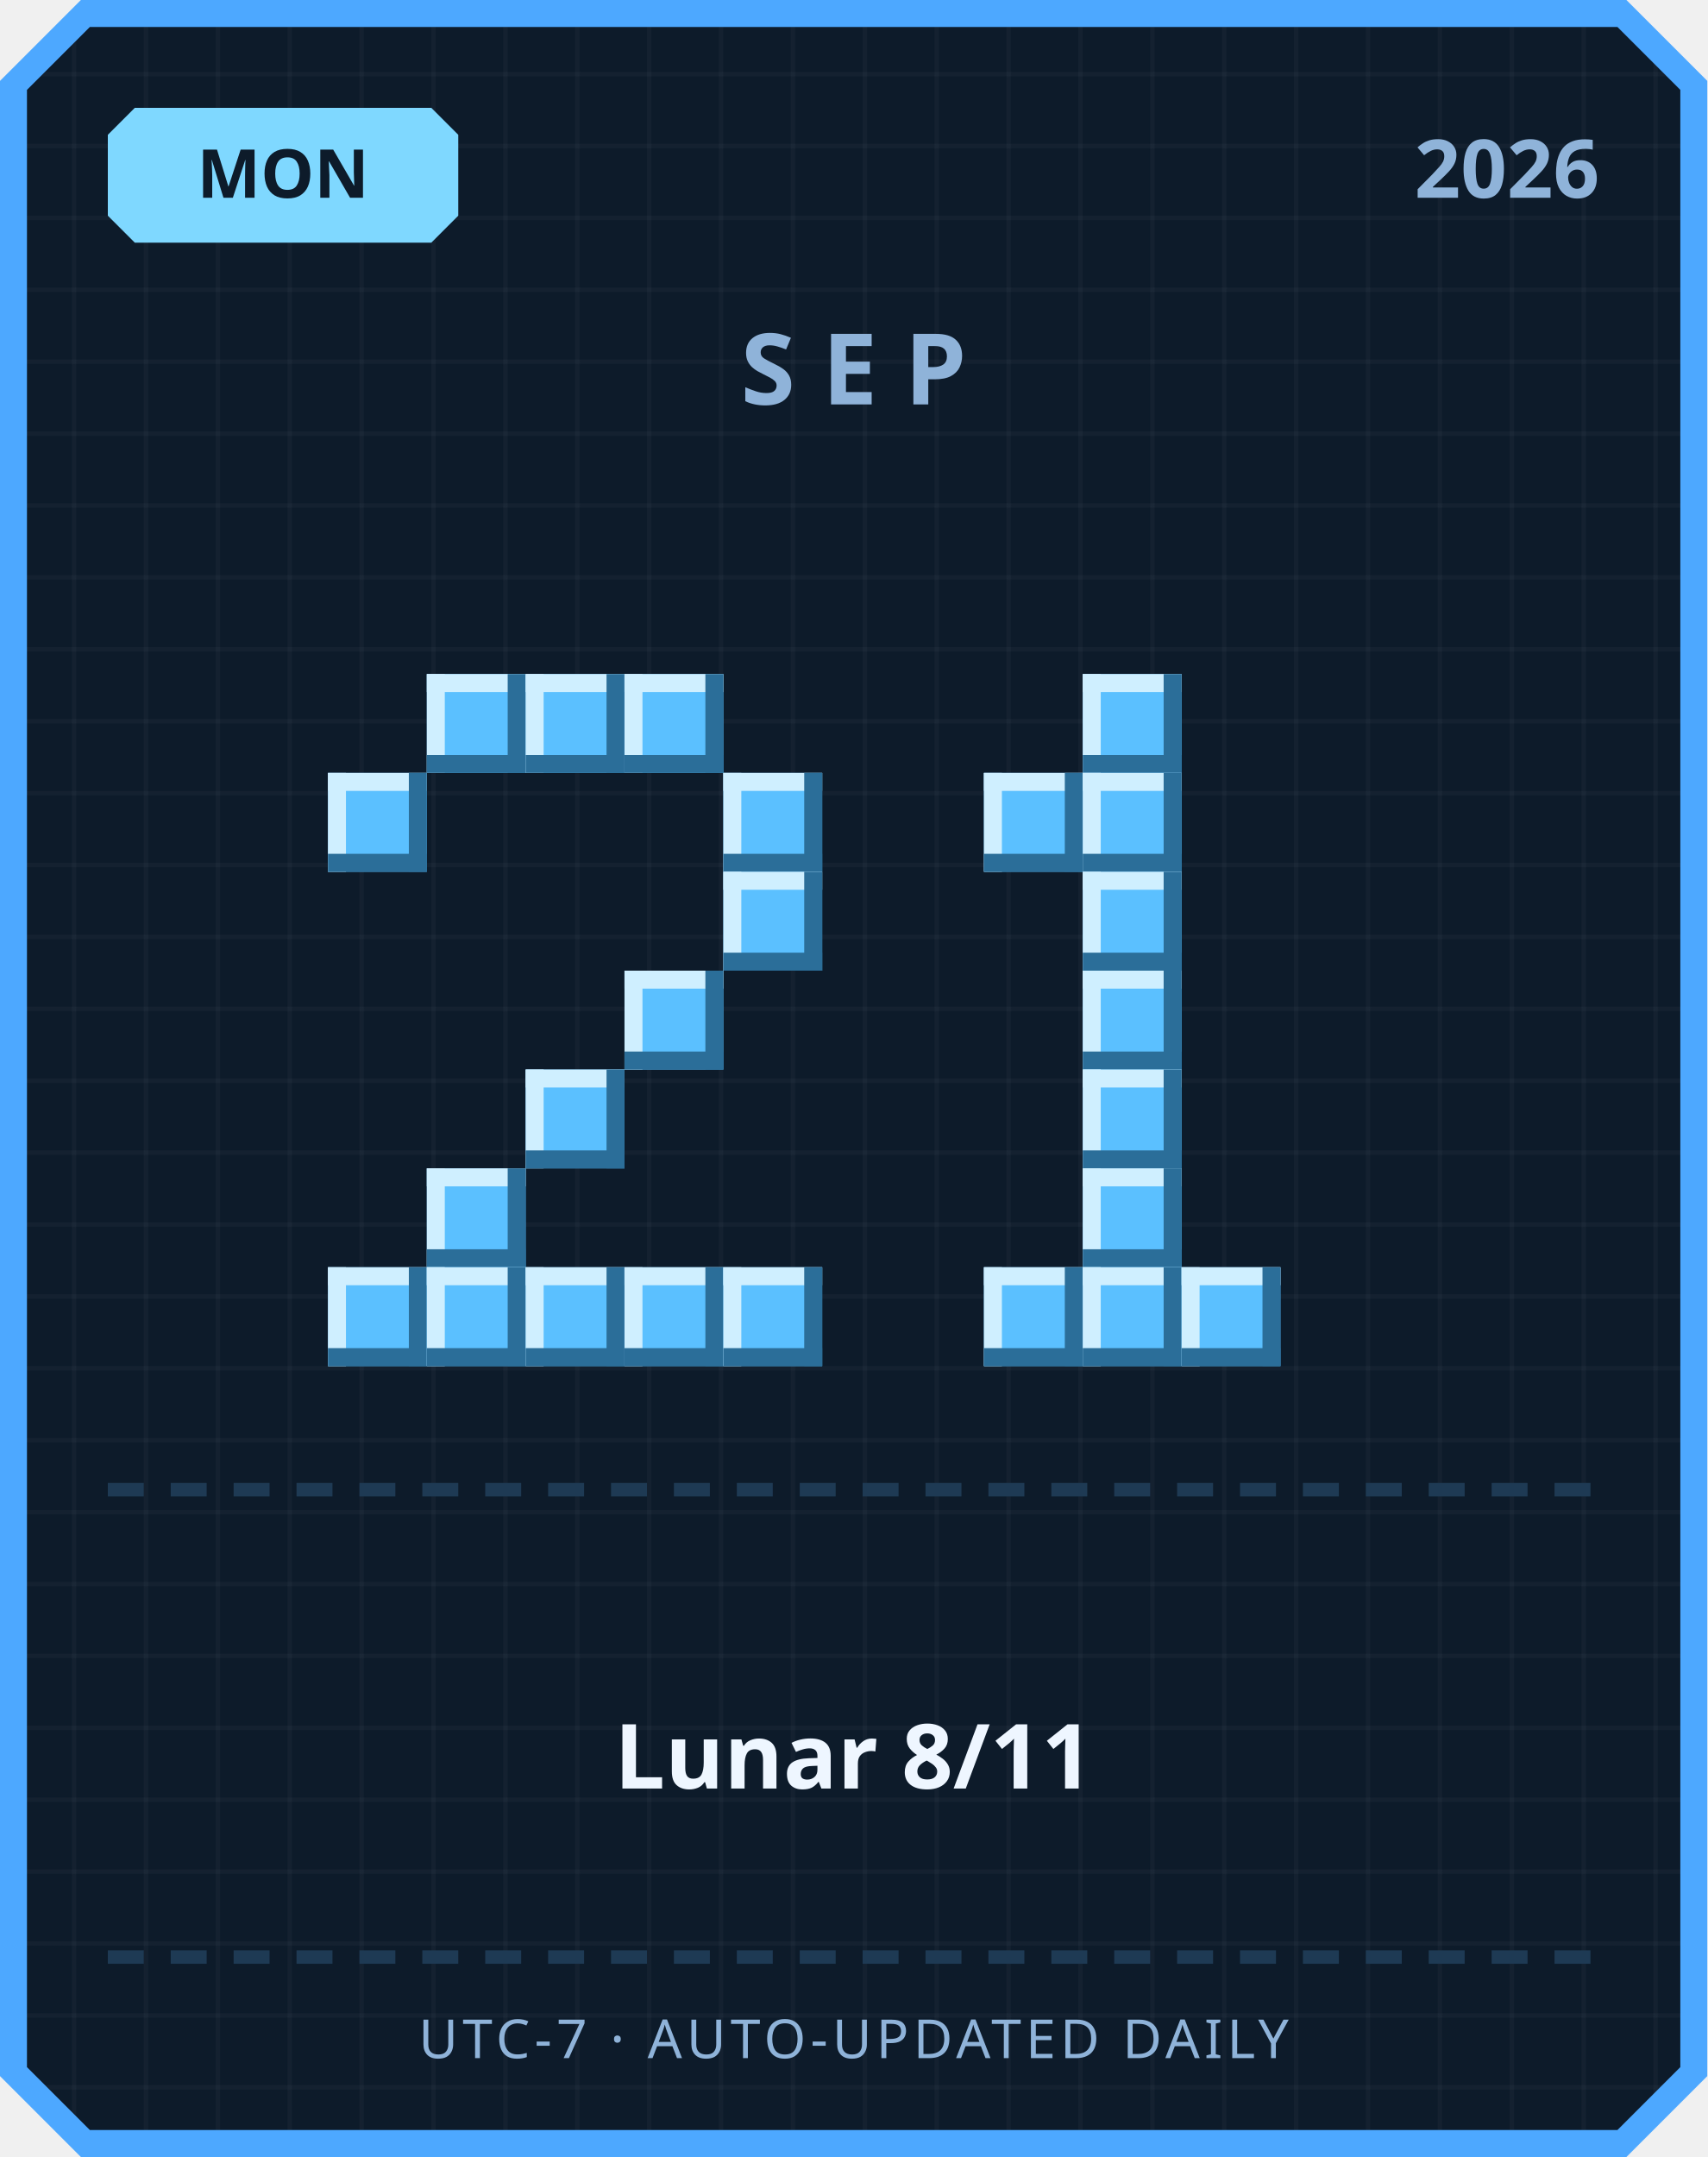
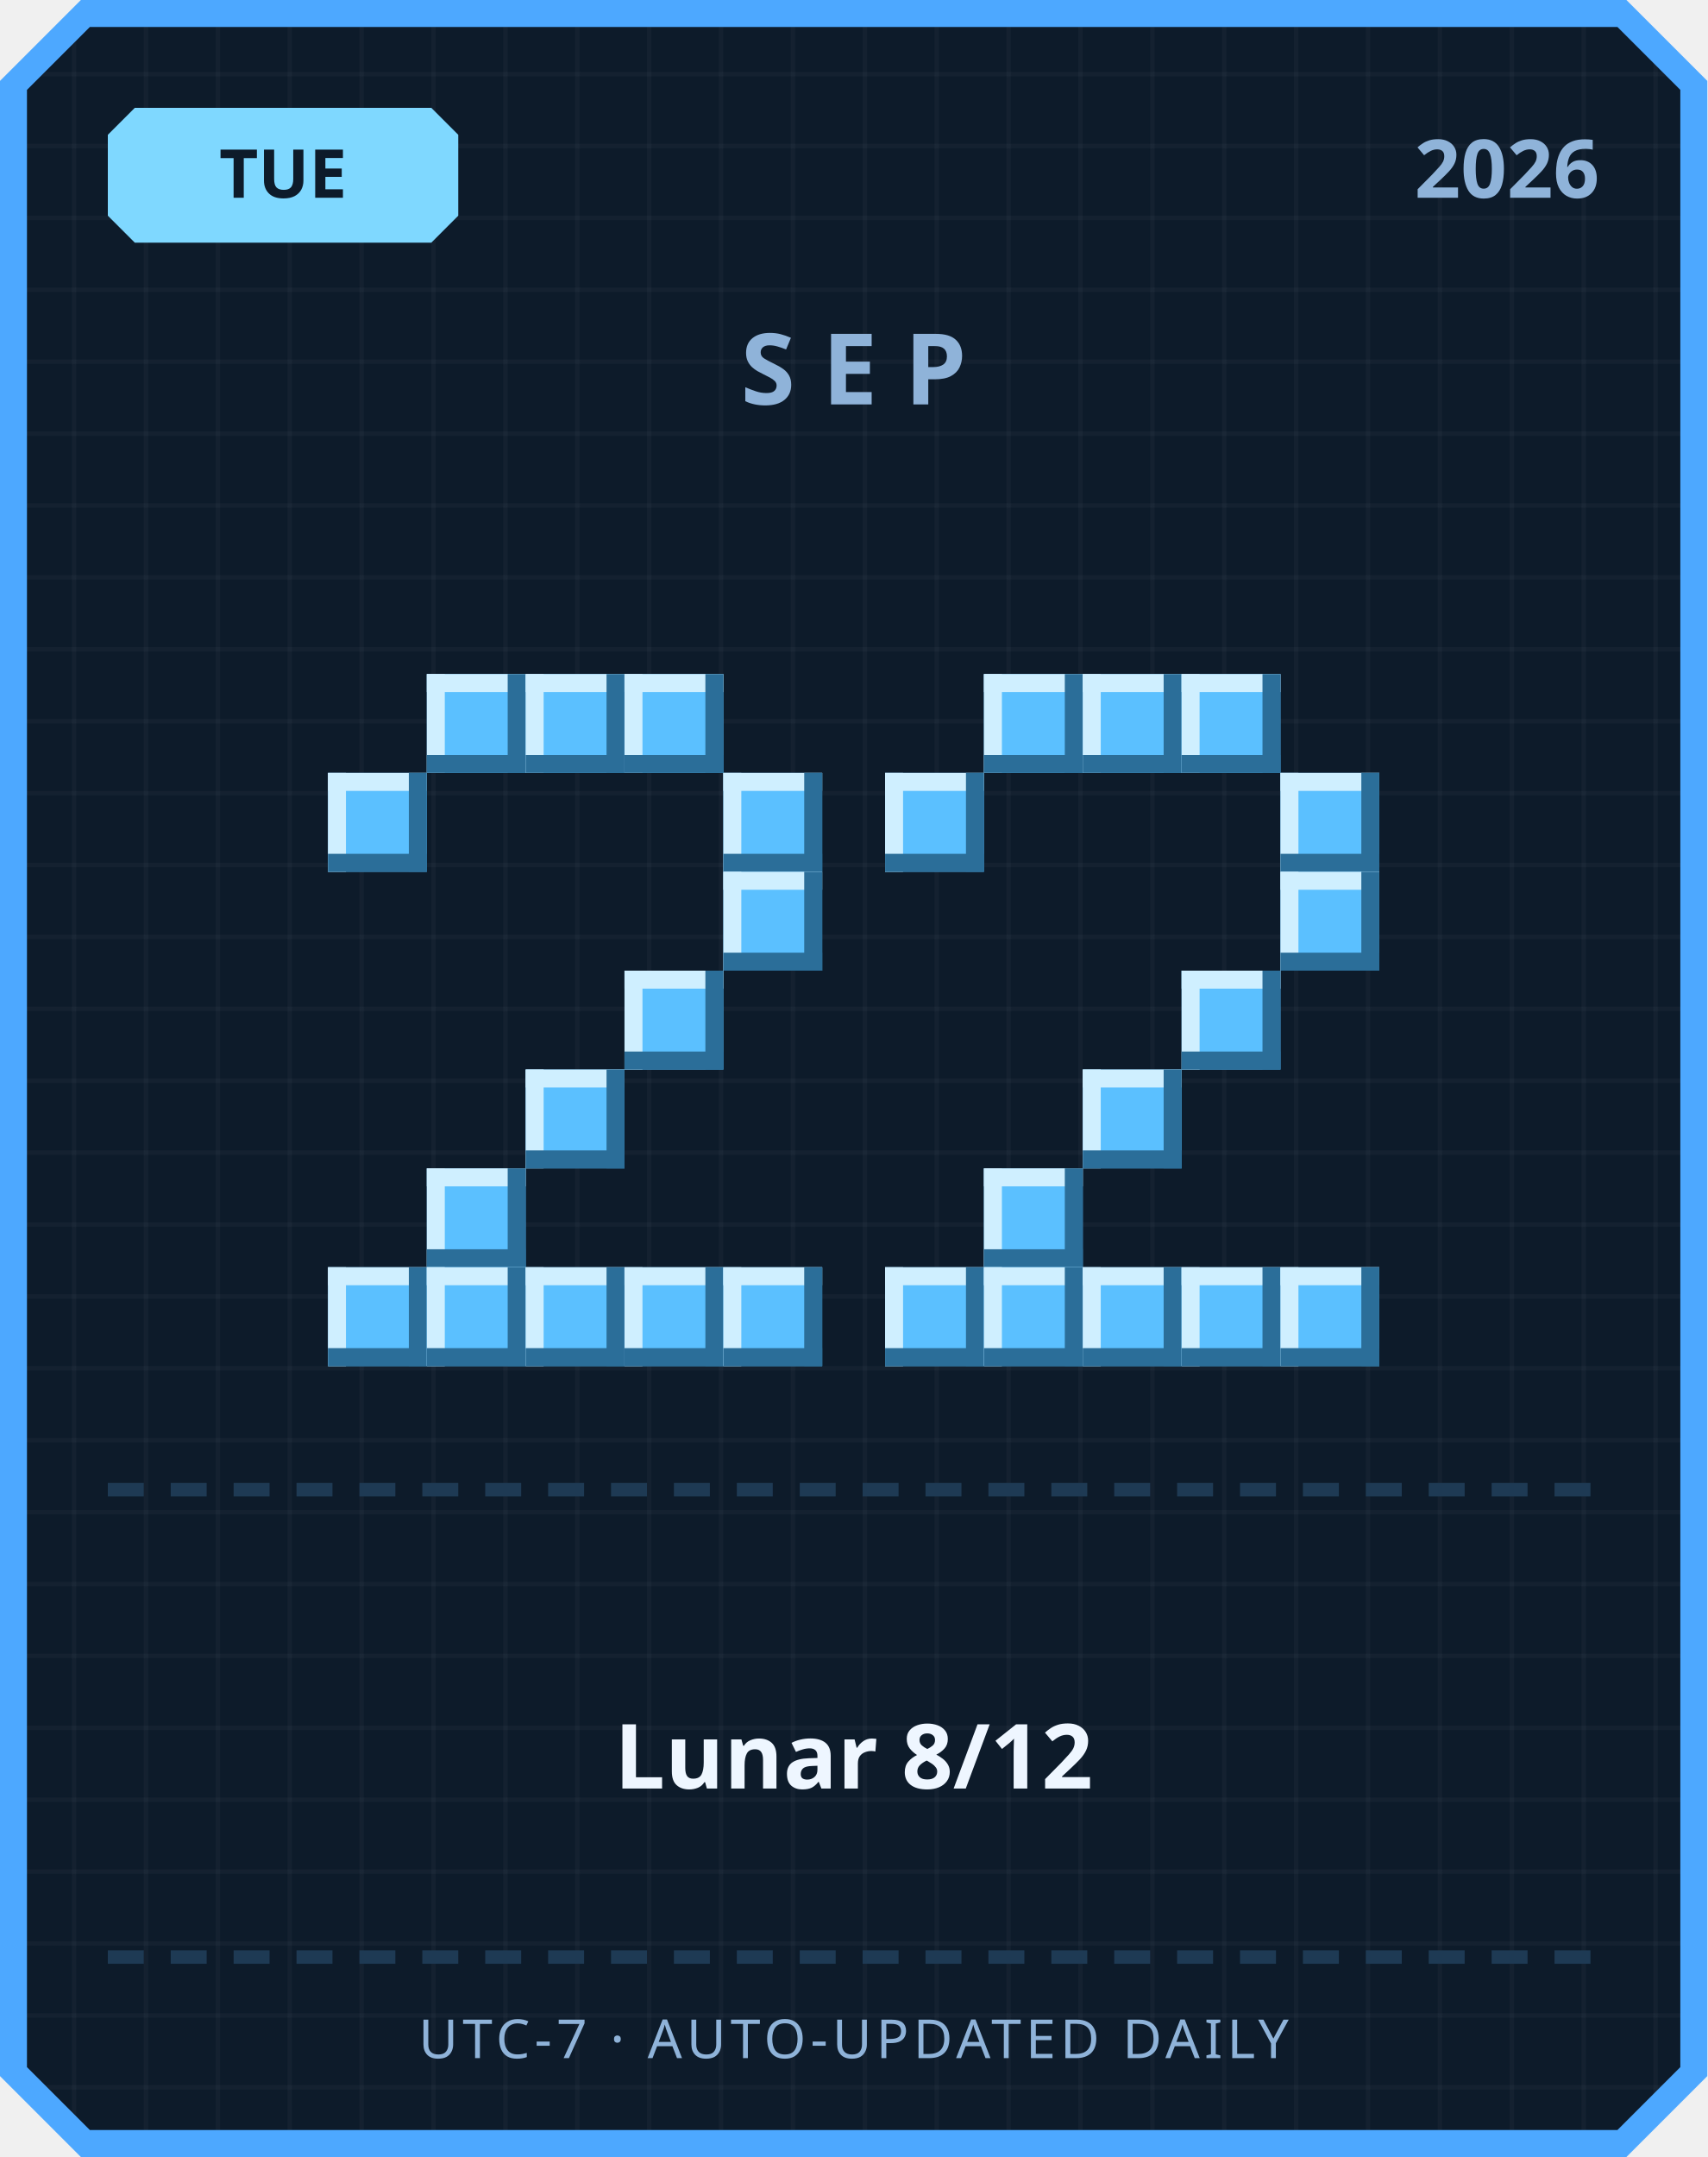
<svg xmlns="http://www.w3.org/2000/svg" width="380" height="480" viewBox="0 0 380 480">
  <defs>
    <pattern id="grid" width="16" height="16" patternUnits="userSpaceOnUse">
      <rect width="16" height="16" fill="#0d1b2a" />
      <rect width="1" height="16" fill="#ffffff" opacity="0.03" />
      <rect width="16" height="1" fill="#ffffff" opacity="0.03" />
    </pattern>
  </defs>
  <path d="M 18,0 L 362,0 L 380,18 L 380,462 L 362,480 L 18,480 L 0,462 L 0,18 Z" fill="#4da8ff" />
  <path d="M 20,6 L 360,6 L 374,20 L 374,460 L 360,474 L 20,474 L 6,460 L 6,20 Z" fill="url(#grid)" />
  <path d="M 30,24 L 96,24 L 102,30 L 102,48 L 96,54 L 30,54 L 24,48 L 24,30 Z" fill="#7fd8ff" />
-   <text x="63" y="44" text-anchor="middle" font-family="'Segoe UI', sans-serif" font-size="15" font-weight="700" fill="#0d1b2a">MON</text>
+   <text x="63" y="44" text-anchor="middle" font-family="'Segoe UI', sans-serif" font-size="15" font-weight="700" fill="#0d1b2a">TUE</text>
  <text x="356" y="44" text-anchor="end" font-family="'Segoe UI', sans-serif" font-size="18" font-weight="700" fill="#8fb3d9">2026</text>
  <text x="190" y="90" text-anchor="middle" font-family="'Segoe UI', sans-serif" font-size="22" font-weight="700" letter-spacing="6" fill="#8fb3d9">SEP</text>
  <rect x="95" y="150" width="22" height="22" fill="#5bc0ff" />
  <rect x="95" y="150" width="22" height="4" fill="#cfefff" />
  <rect x="95" y="150" width="4" height="22" fill="#cfefff" />
  <rect x="95" y="168" width="22" height="4" fill="#2b6e99" />
  <rect x="113" y="150" width="4" height="22" fill="#2b6e99" />
  <rect x="117" y="150" width="22" height="22" fill="#5bc0ff" />
  <rect x="117" y="150" width="22" height="4" fill="#cfefff" />
  <rect x="117" y="150" width="4" height="22" fill="#cfefff" />
  <rect x="117" y="168" width="22" height="4" fill="#2b6e99" />
  <rect x="135" y="150" width="4" height="22" fill="#2b6e99" />
  <rect x="139" y="150" width="22" height="22" fill="#5bc0ff" />
  <rect x="139" y="150" width="22" height="4" fill="#cfefff" />
  <rect x="139" y="150" width="4" height="22" fill="#cfefff" />
  <rect x="139" y="168" width="22" height="4" fill="#2b6e99" />
  <rect x="157" y="150" width="4" height="22" fill="#2b6e99" />
  <rect x="73" y="172" width="22" height="22" fill="#5bc0ff" />
  <rect x="73" y="172" width="22" height="4" fill="#cfefff" />
  <rect x="73" y="172" width="4" height="22" fill="#cfefff" />
  <rect x="73" y="190" width="22" height="4" fill="#2b6e99" />
  <rect x="91" y="172" width="4" height="22" fill="#2b6e99" />
  <rect x="161" y="172" width="22" height="22" fill="#5bc0ff" />
  <rect x="161" y="172" width="22" height="4" fill="#cfefff" />
  <rect x="161" y="172" width="4" height="22" fill="#cfefff" />
  <rect x="161" y="190" width="22" height="4" fill="#2b6e99" />
  <rect x="179" y="172" width="4" height="22" fill="#2b6e99" />
  <rect x="161" y="194" width="22" height="22" fill="#5bc0ff" />
  <rect x="161" y="194" width="22" height="4" fill="#cfefff" />
  <rect x="161" y="194" width="4" height="22" fill="#cfefff" />
  <rect x="161" y="212" width="22" height="4" fill="#2b6e99" />
  <rect x="179" y="194" width="4" height="22" fill="#2b6e99" />
  <rect x="139" y="216" width="22" height="22" fill="#5bc0ff" />
  <rect x="139" y="216" width="22" height="4" fill="#cfefff" />
  <rect x="139" y="216" width="4" height="22" fill="#cfefff" />
  <rect x="139" y="234" width="22" height="4" fill="#2b6e99" />
  <rect x="157" y="216" width="4" height="22" fill="#2b6e99" />
  <rect x="117" y="238" width="22" height="22" fill="#5bc0ff" />
  <rect x="117" y="238" width="22" height="4" fill="#cfefff" />
  <rect x="117" y="238" width="4" height="22" fill="#cfefff" />
  <rect x="117" y="256" width="22" height="4" fill="#2b6e99" />
  <rect x="135" y="238" width="4" height="22" fill="#2b6e99" />
  <rect x="95" y="260" width="22" height="22" fill="#5bc0ff" />
  <rect x="95" y="260" width="22" height="4" fill="#cfefff" />
  <rect x="95" y="260" width="4" height="22" fill="#cfefff" />
  <rect x="95" y="278" width="22" height="4" fill="#2b6e99" />
  <rect x="113" y="260" width="4" height="22" fill="#2b6e99" />
  <rect x="73" y="282" width="22" height="22" fill="#5bc0ff" />
  <rect x="73" y="282" width="22" height="4" fill="#cfefff" />
  <rect x="73" y="282" width="4" height="22" fill="#cfefff" />
  <rect x="73" y="300" width="22" height="4" fill="#2b6e99" />
  <rect x="91" y="282" width="4" height="22" fill="#2b6e99" />
  <rect x="95" y="282" width="22" height="22" fill="#5bc0ff" />
  <rect x="95" y="282" width="22" height="4" fill="#cfefff" />
  <rect x="95" y="282" width="4" height="22" fill="#cfefff" />
  <rect x="95" y="300" width="22" height="4" fill="#2b6e99" />
  <rect x="113" y="282" width="4" height="22" fill="#2b6e99" />
  <rect x="117" y="282" width="22" height="22" fill="#5bc0ff" />
  <rect x="117" y="282" width="22" height="4" fill="#cfefff" />
  <rect x="117" y="282" width="4" height="22" fill="#cfefff" />
  <rect x="117" y="300" width="22" height="4" fill="#2b6e99" />
  <rect x="135" y="282" width="4" height="22" fill="#2b6e99" />
  <rect x="139" y="282" width="22" height="22" fill="#5bc0ff" />
  <rect x="139" y="282" width="22" height="4" fill="#cfefff" />
  <rect x="139" y="282" width="4" height="22" fill="#cfefff" />
  <rect x="139" y="300" width="22" height="4" fill="#2b6e99" />
  <rect x="157" y="282" width="4" height="22" fill="#2b6e99" />
  <rect x="161" y="282" width="22" height="22" fill="#5bc0ff" />
  <rect x="161" y="282" width="22" height="4" fill="#cfefff" />
  <rect x="161" y="282" width="4" height="22" fill="#cfefff" />
  <rect x="161" y="300" width="22" height="4" fill="#2b6e99" />
  <rect x="179" y="282" width="4" height="22" fill="#2b6e99" />
+   <rect x="219" y="150" width="22" height="22" fill="#5bc0ff" />
+   <rect x="219" y="150" width="22" height="4" fill="#cfefff" />
+   <rect x="219" y="150" width="4" height="22" fill="#cfefff" />
+   <rect x="219" y="168" width="22" height="4" fill="#2b6e99" />
+   <rect x="237" y="150" width="4" height="22" fill="#2b6e99" />
  <rect x="241" y="150" width="22" height="22" fill="#5bc0ff" />
  <rect x="241" y="150" width="22" height="4" fill="#cfefff" />
  <rect x="241" y="150" width="4" height="22" fill="#cfefff" />
  <rect x="241" y="168" width="22" height="4" fill="#2b6e99" />
  <rect x="259" y="150" width="4" height="22" fill="#2b6e99" />
-   <rect x="219" y="172" width="22" height="22" fill="#5bc0ff" />
-   <rect x="219" y="172" width="22" height="4" fill="#cfefff" />
-   <rect x="219" y="172" width="4" height="22" fill="#cfefff" />
-   <rect x="219" y="190" width="22" height="4" fill="#2b6e99" />
-   <rect x="237" y="172" width="4" height="22" fill="#2b6e99" />
-   <rect x="241" y="172" width="22" height="22" fill="#5bc0ff" />
-   <rect x="241" y="172" width="22" height="4" fill="#cfefff" />
-   <rect x="241" y="172" width="4" height="22" fill="#cfefff" />
-   <rect x="241" y="190" width="22" height="4" fill="#2b6e99" />
-   <rect x="259" y="172" width="4" height="22" fill="#2b6e99" />
-   <rect x="241" y="194" width="22" height="22" fill="#5bc0ff" />
-   <rect x="241" y="194" width="22" height="4" fill="#cfefff" />
-   <rect x="241" y="194" width="4" height="22" fill="#cfefff" />
-   <rect x="241" y="212" width="22" height="4" fill="#2b6e99" />
-   <rect x="259" y="194" width="4" height="22" fill="#2b6e99" />
-   <rect x="241" y="216" width="22" height="22" fill="#5bc0ff" />
-   <rect x="241" y="216" width="22" height="4" fill="#cfefff" />
-   <rect x="241" y="216" width="4" height="22" fill="#cfefff" />
-   <rect x="241" y="234" width="22" height="4" fill="#2b6e99" />
-   <rect x="259" y="216" width="4" height="22" fill="#2b6e99" />
+   <rect x="263" y="150" width="22" height="22" fill="#5bc0ff" />
+   <rect x="263" y="150" width="22" height="4" fill="#cfefff" />
+   <rect x="263" y="150" width="4" height="22" fill="#cfefff" />
+   <rect x="263" y="168" width="22" height="4" fill="#2b6e99" />
+   <rect x="281" y="150" width="4" height="22" fill="#2b6e99" />
+   <rect x="197" y="172" width="22" height="22" fill="#5bc0ff" />
+   <rect x="197" y="172" width="22" height="4" fill="#cfefff" />
+   <rect x="197" y="172" width="4" height="22" fill="#cfefff" />
+   <rect x="197" y="190" width="22" height="4" fill="#2b6e99" />
+   <rect x="215" y="172" width="4" height="22" fill="#2b6e99" />
+   <rect x="285" y="172" width="22" height="22" fill="#5bc0ff" />
+   <rect x="285" y="172" width="22" height="4" fill="#cfefff" />
+   <rect x="285" y="172" width="4" height="22" fill="#cfefff" />
+   <rect x="285" y="190" width="22" height="4" fill="#2b6e99" />
+   <rect x="303" y="172" width="4" height="22" fill="#2b6e99" />
+   <rect x="285" y="194" width="22" height="22" fill="#5bc0ff" />
+   <rect x="285" y="194" width="22" height="4" fill="#cfefff" />
+   <rect x="285" y="194" width="4" height="22" fill="#cfefff" />
+   <rect x="285" y="212" width="22" height="4" fill="#2b6e99" />
+   <rect x="303" y="194" width="4" height="22" fill="#2b6e99" />
+   <rect x="263" y="216" width="22" height="22" fill="#5bc0ff" />
+   <rect x="263" y="216" width="22" height="4" fill="#cfefff" />
+   <rect x="263" y="216" width="4" height="22" fill="#cfefff" />
+   <rect x="263" y="234" width="22" height="4" fill="#2b6e99" />
+   <rect x="281" y="216" width="4" height="22" fill="#2b6e99" />
  <rect x="241" y="238" width="22" height="22" fill="#5bc0ff" />
  <rect x="241" y="238" width="22" height="4" fill="#cfefff" />
  <rect x="241" y="238" width="4" height="22" fill="#cfefff" />
  <rect x="241" y="256" width="22" height="4" fill="#2b6e99" />
  <rect x="259" y="238" width="4" height="22" fill="#2b6e99" />
-   <rect x="241" y="260" width="22" height="22" fill="#5bc0ff" />
-   <rect x="241" y="260" width="22" height="4" fill="#cfefff" />
-   <rect x="241" y="260" width="4" height="22" fill="#cfefff" />
-   <rect x="241" y="278" width="22" height="4" fill="#2b6e99" />
-   <rect x="259" y="260" width="4" height="22" fill="#2b6e99" />
+   <rect x="219" y="260" width="22" height="22" fill="#5bc0ff" />
+   <rect x="219" y="260" width="22" height="4" fill="#cfefff" />
+   <rect x="219" y="260" width="4" height="22" fill="#cfefff" />
+   <rect x="219" y="278" width="22" height="4" fill="#2b6e99" />
+   <rect x="237" y="260" width="4" height="22" fill="#2b6e99" />
+   <rect x="197" y="282" width="22" height="22" fill="#5bc0ff" />
+   <rect x="197" y="282" width="22" height="4" fill="#cfefff" />
+   <rect x="197" y="282" width="4" height="22" fill="#cfefff" />
+   <rect x="197" y="300" width="22" height="4" fill="#2b6e99" />
+   <rect x="215" y="282" width="4" height="22" fill="#2b6e99" />
  <rect x="219" y="282" width="22" height="22" fill="#5bc0ff" />
  <rect x="219" y="282" width="22" height="4" fill="#cfefff" />
  <rect x="219" y="282" width="4" height="22" fill="#cfefff" />
  <rect x="219" y="300" width="22" height="4" fill="#2b6e99" />
  <rect x="237" y="282" width="4" height="22" fill="#2b6e99" />
  <rect x="241" y="282" width="22" height="22" fill="#5bc0ff" />
  <rect x="241" y="282" width="22" height="4" fill="#cfefff" />
  <rect x="241" y="282" width="4" height="22" fill="#cfefff" />
  <rect x="241" y="300" width="22" height="4" fill="#2b6e99" />
  <rect x="259" y="282" width="4" height="22" fill="#2b6e99" />
  <rect x="263" y="282" width="22" height="22" fill="#5bc0ff" />
  <rect x="263" y="282" width="22" height="4" fill="#cfefff" />
  <rect x="263" y="282" width="4" height="22" fill="#cfefff" />
  <rect x="263" y="300" width="22" height="4" fill="#2b6e99" />
  <rect x="281" y="282" width="4" height="22" fill="#2b6e99" />
+   <rect x="285" y="282" width="22" height="22" fill="#5bc0ff" />
+   <rect x="285" y="282" width="22" height="4" fill="#cfefff" />
+   <rect x="285" y="282" width="4" height="22" fill="#cfefff" />
+   <rect x="285" y="300" width="22" height="4" fill="#2b6e99" />
+   <rect x="303" y="282" width="4" height="22" fill="#2b6e99" />
  <rect x="24" y="330" width="8" height="3" fill="#1e3a54" />
  <rect x="38" y="330" width="8" height="3" fill="#1e3a54" />
  <rect x="52" y="330" width="8" height="3" fill="#1e3a54" />
  <rect x="66" y="330" width="8" height="3" fill="#1e3a54" />
  <rect x="80" y="330" width="8" height="3" fill="#1e3a54" />
  <rect x="94" y="330" width="8" height="3" fill="#1e3a54" />
  <rect x="108" y="330" width="8" height="3" fill="#1e3a54" />
  <rect x="122" y="330" width="8" height="3" fill="#1e3a54" />
  <rect x="136" y="330" width="8" height="3" fill="#1e3a54" />
  <rect x="150" y="330" width="8" height="3" fill="#1e3a54" />
  <rect x="164" y="330" width="8" height="3" fill="#1e3a54" />
  <rect x="178" y="330" width="8" height="3" fill="#1e3a54" />
  <rect x="192" y="330" width="8" height="3" fill="#1e3a54" />
  <rect x="206" y="330" width="8" height="3" fill="#1e3a54" />
  <rect x="220" y="330" width="8" height="3" fill="#1e3a54" />
  <rect x="234" y="330" width="8" height="3" fill="#1e3a54" />
  <rect x="248" y="330" width="8" height="3" fill="#1e3a54" />
  <rect x="262" y="330" width="8" height="3" fill="#1e3a54" />
  <rect x="276" y="330" width="8" height="3" fill="#1e3a54" />
  <rect x="290" y="330" width="8" height="3" fill="#1e3a54" />
  <rect x="304" y="330" width="8" height="3" fill="#1e3a54" />
  <rect x="318" y="330" width="8" height="3" fill="#1e3a54" />
  <rect x="332" y="330" width="8" height="3" fill="#1e3a54" />
  <rect x="346" y="330" width="8" height="3" fill="#1e3a54" />
-   <text x="190" y="398" text-anchor="middle" font-family="'Segoe UI', 'Microsoft JhengHei', sans-serif" font-size="20" font-weight="700" fill="#eef6ff">Lunar 8/11</text>
+   <text x="190" y="398" text-anchor="middle" font-family="'Segoe UI', 'Microsoft JhengHei', sans-serif" font-size="20" font-weight="700" fill="#eef6ff">Lunar 8/12</text>
  <rect x="24" y="434" width="8" height="3" fill="#1e3a54" />
  <rect x="38" y="434" width="8" height="3" fill="#1e3a54" />
  <rect x="52" y="434" width="8" height="3" fill="#1e3a54" />
  <rect x="66" y="434" width="8" height="3" fill="#1e3a54" />
  <rect x="80" y="434" width="8" height="3" fill="#1e3a54" />
  <rect x="94" y="434" width="8" height="3" fill="#1e3a54" />
  <rect x="108" y="434" width="8" height="3" fill="#1e3a54" />
  <rect x="122" y="434" width="8" height="3" fill="#1e3a54" />
  <rect x="136" y="434" width="8" height="3" fill="#1e3a54" />
  <rect x="150" y="434" width="8" height="3" fill="#1e3a54" />
  <rect x="164" y="434" width="8" height="3" fill="#1e3a54" />
  <rect x="178" y="434" width="8" height="3" fill="#1e3a54" />
  <rect x="192" y="434" width="8" height="3" fill="#1e3a54" />
  <rect x="206" y="434" width="8" height="3" fill="#1e3a54" />
  <rect x="220" y="434" width="8" height="3" fill="#1e3a54" />
  <rect x="234" y="434" width="8" height="3" fill="#1e3a54" />
  <rect x="248" y="434" width="8" height="3" fill="#1e3a54" />
  <rect x="262" y="434" width="8" height="3" fill="#1e3a54" />
  <rect x="276" y="434" width="8" height="3" fill="#1e3a54" />
  <rect x="290" y="434" width="8" height="3" fill="#1e3a54" />
  <rect x="304" y="434" width="8" height="3" fill="#1e3a54" />
  <rect x="318" y="434" width="8" height="3" fill="#1e3a54" />
  <rect x="332" y="434" width="8" height="3" fill="#1e3a54" />
  <rect x="346" y="434" width="8" height="3" fill="#1e3a54" />
  <text x="190" y="458" text-anchor="middle" font-family="'Segoe UI', sans-serif" font-size="12" letter-spacing="1" fill="#8fb3d9">UTC-7 · AUTO-UPDATED DAILY</text>
</svg>
